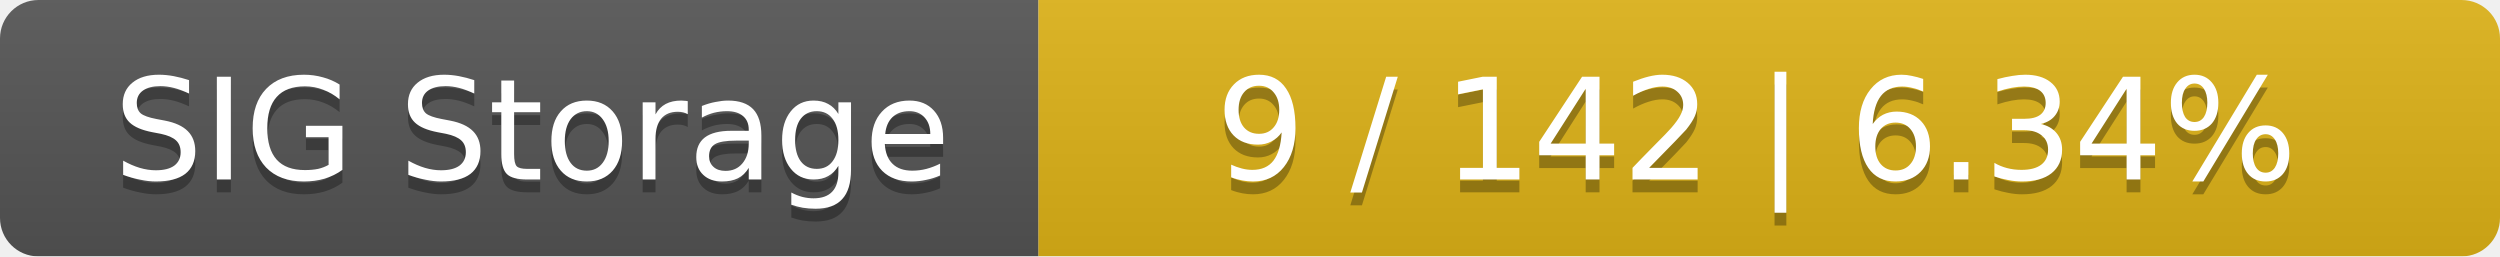
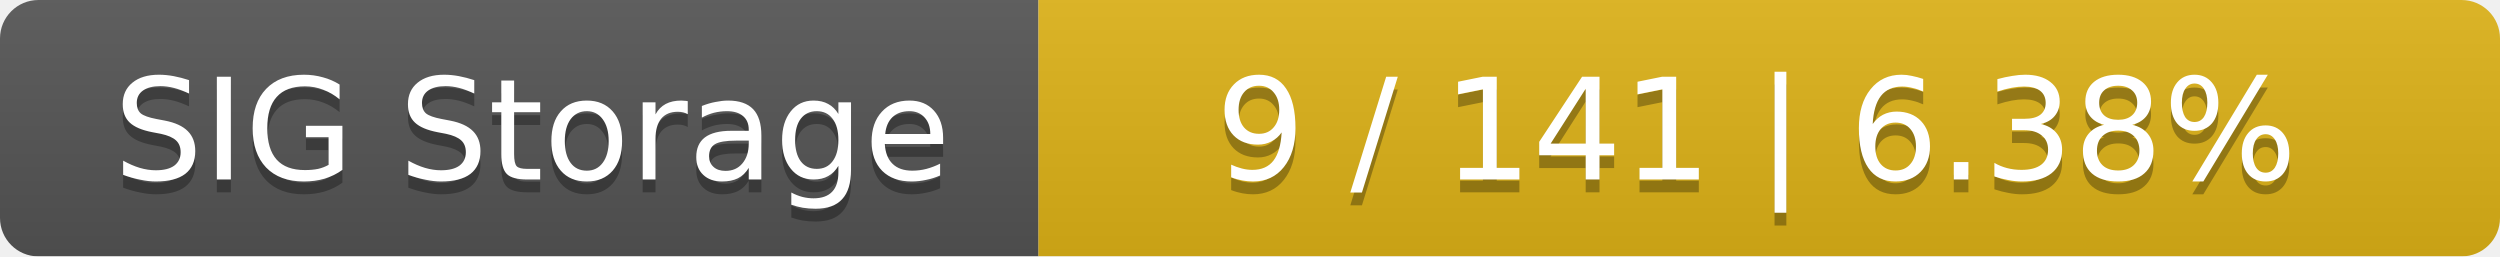
<svg xmlns="http://www.w3.org/2000/svg" width="195" height="20">
  <linearGradient id="smooth" x2="0" y2="100%">
    <stop offset="0" stop-color="#bbb" stop-opacity=".1" />
    <stop offset="1" stop-opacity=".1" />
  </linearGradient>
  <mask id="round">
    <rect width="195" height="20" rx="3" fill="#fff" />
  </mask>
  <g mask="url(#round)">
    <rect width="81" height="20" fill="#555" />
    <rect x="81" width="114" height="20" fill="#dfb317" />
    <rect width="195" height="20" fill="url(#smooth)" />
  </g>
  <g fill="#fff" text-anchor="middle" font-family="DejaVu Sans,Verdana,Geneva,sans-serif" font-size="11">
    <text x="41.5" y="15" fill="#010101" fill-opacity=".3">SIG Storage</text>
    <text x="41.5" y="14">SIG Storage</text>
-     <text x="137" y="15" fill="#010101" fill-opacity=".3">9 / 142    |    6.34%</text>
-     <text x="137" y="14">9 / 142    |    6.34%</text>
+     <text x="137" y="15" fill="#010101" fill-opacity=".3">9 / 141    |    6.38%</text>
+     <text x="137" y="14">9 / 141    |    6.38%</text>
  </g>
</svg>
